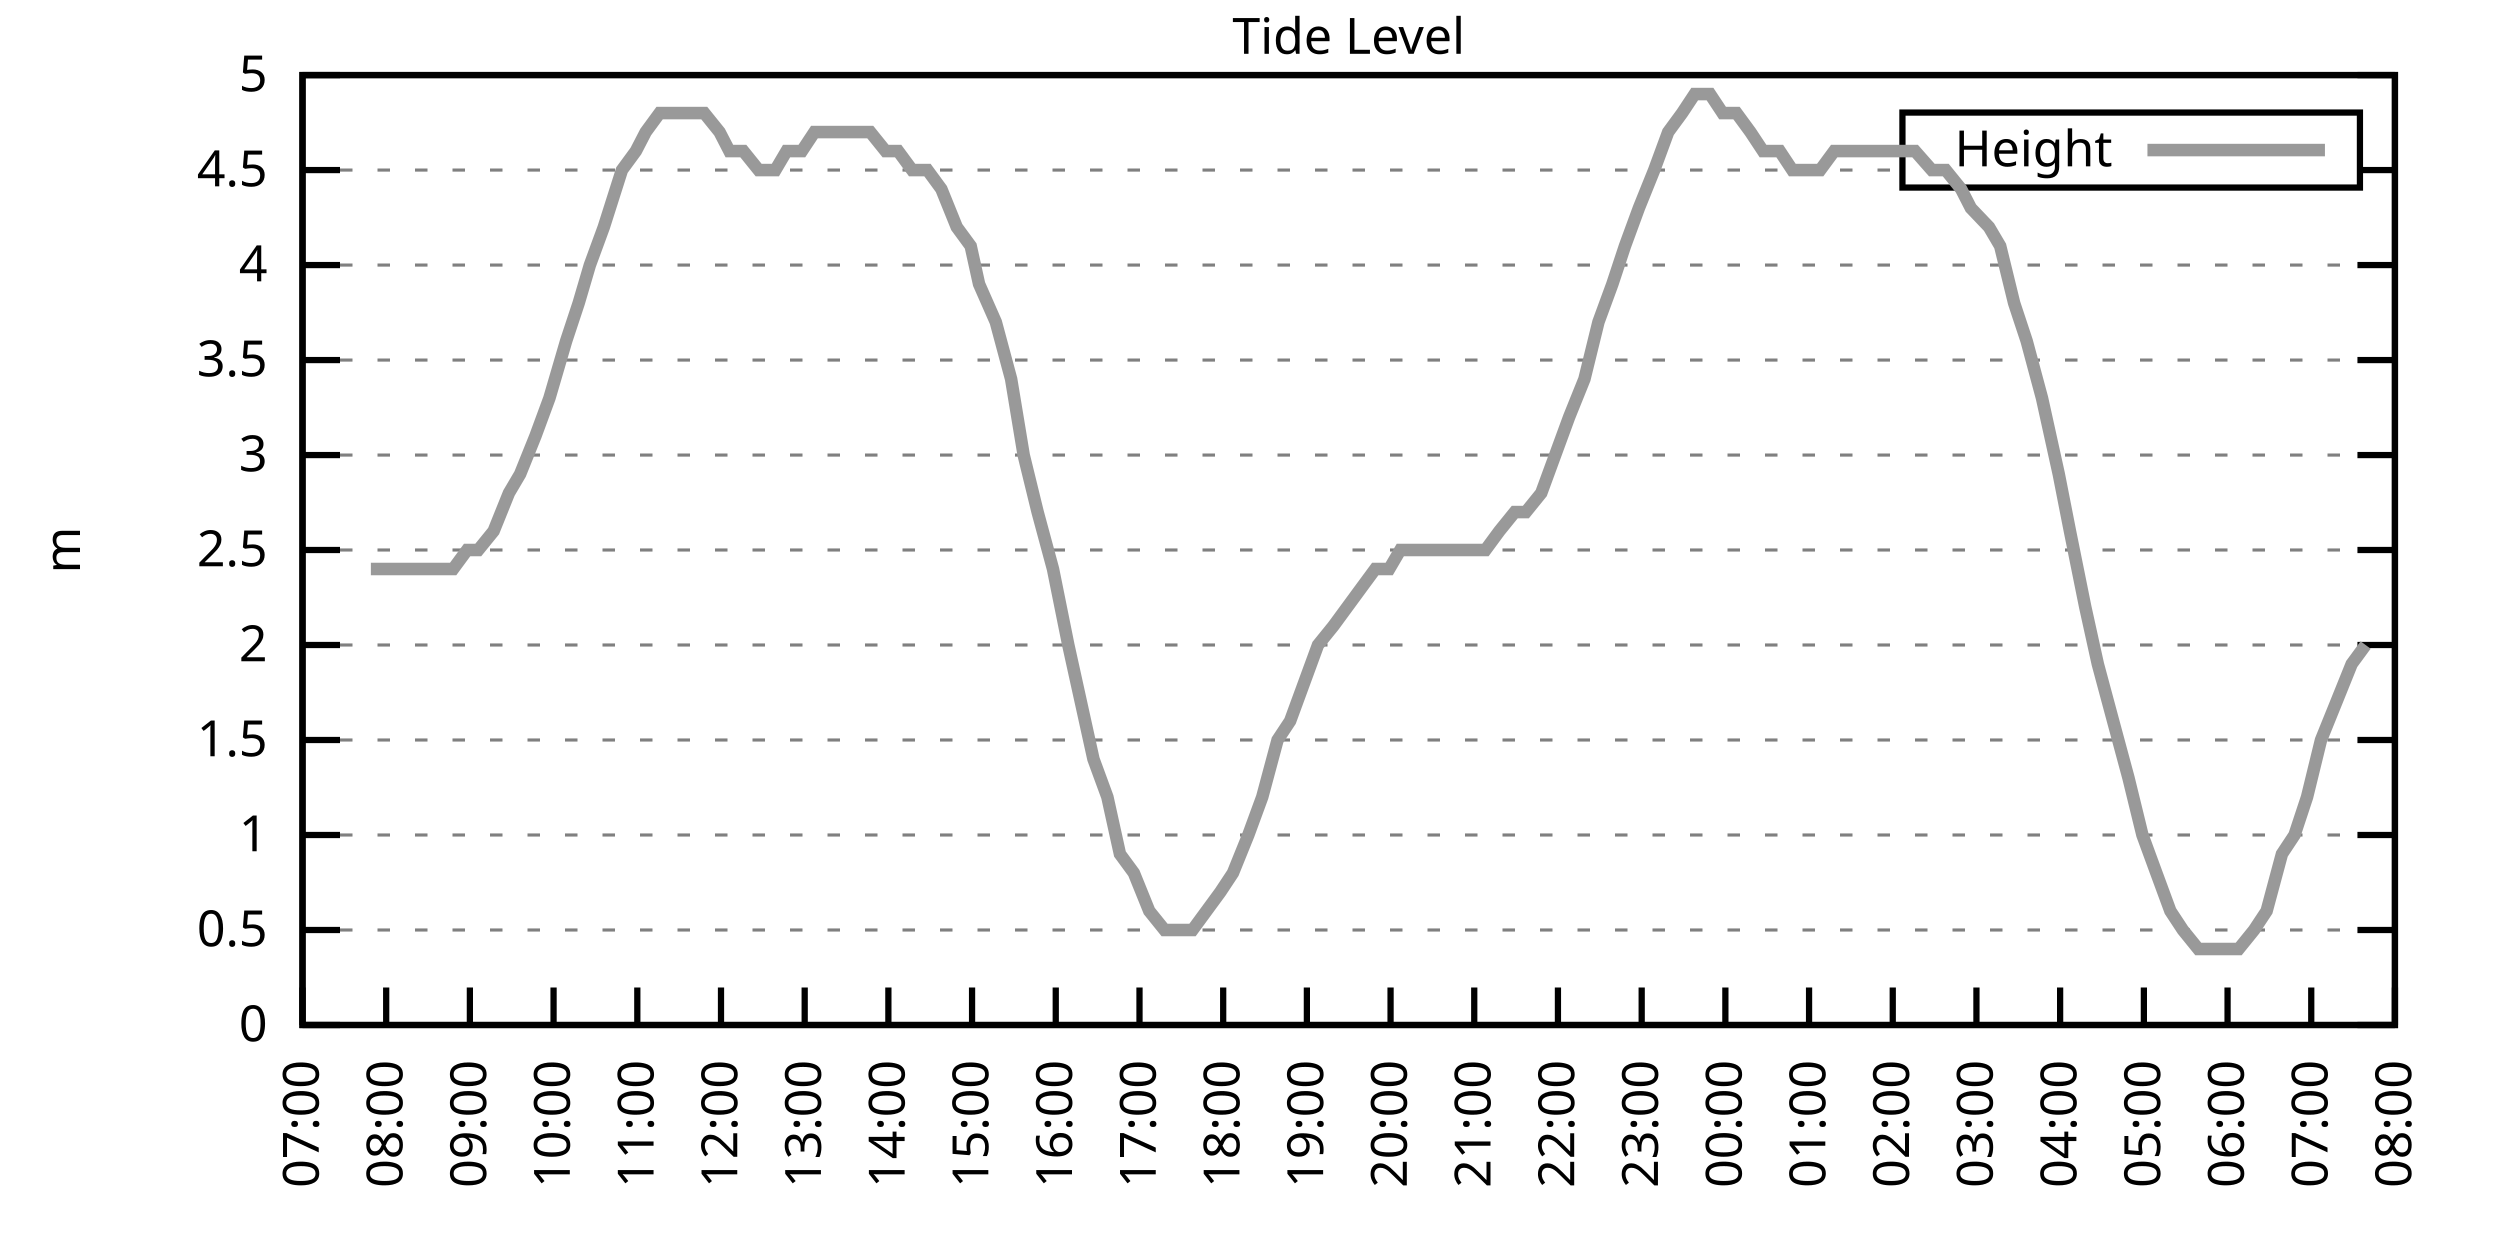
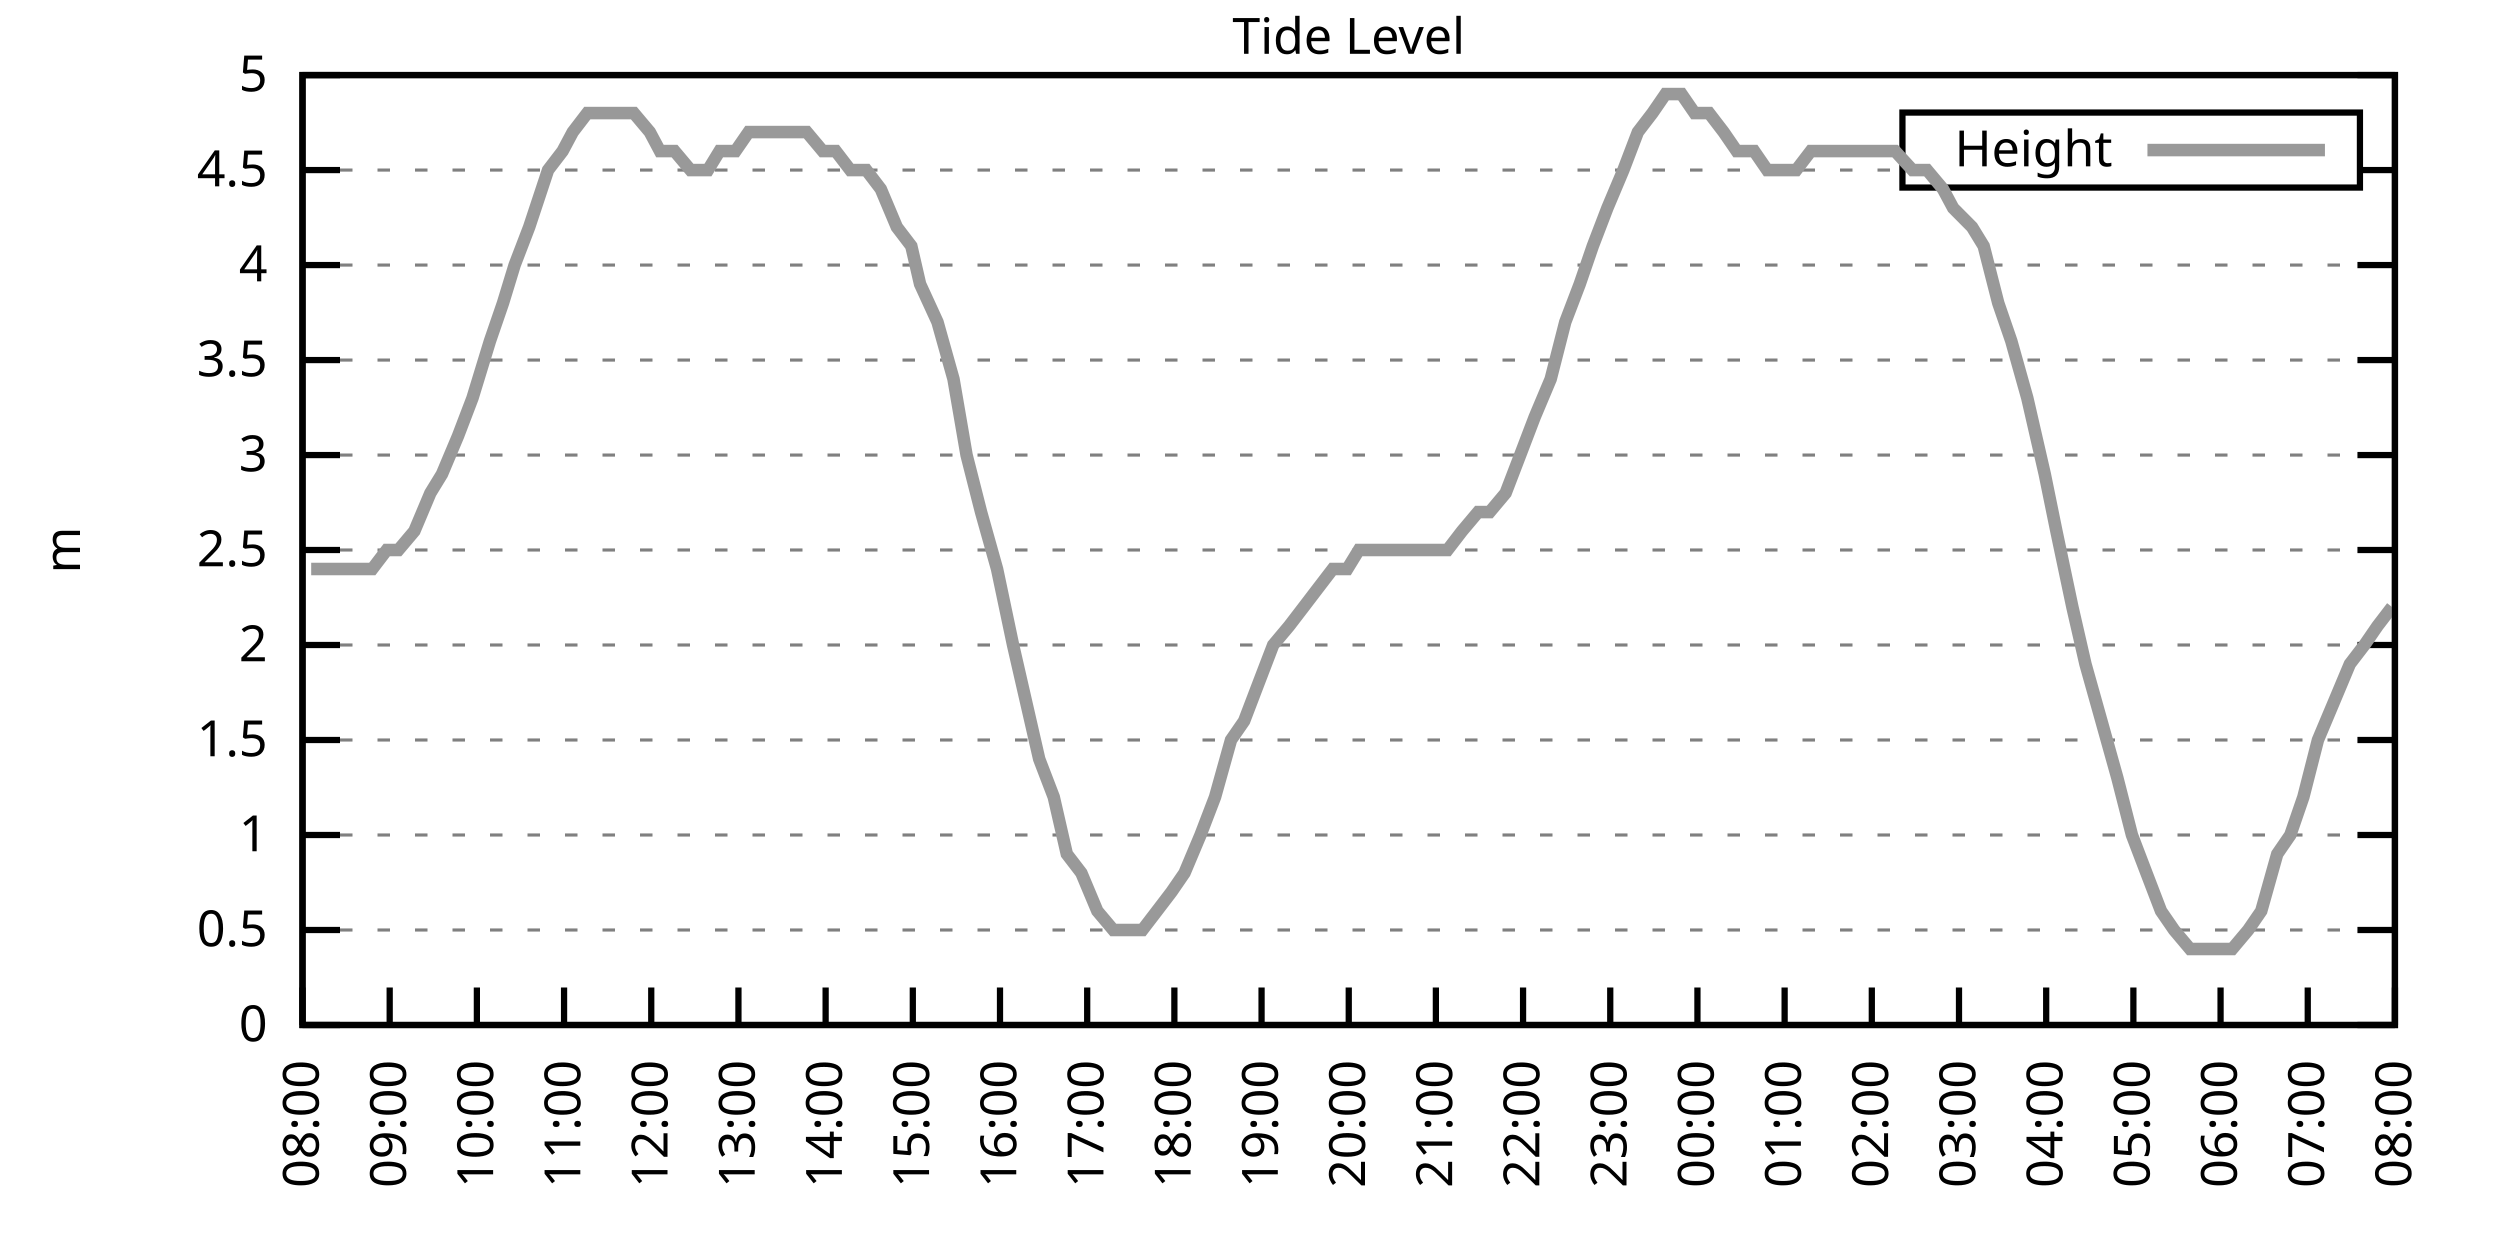
<svg xmlns="http://www.w3.org/2000/svg" xmlns:xlink="http://www.w3.org/1999/xlink" width="400" height="200" viewBox="0 0 400 200">
  <g id="gnuplot_canvas">
    <rect x="0" y="0" width="400" height="200" fill="none" />
    <defs>
      <circle id="gpDot" r="0.5" stroke-width="0.5" stroke="currentColor" />
      <path id="gpPt0" stroke-width="0.333" stroke="currentColor" d="M-1,0 h2 M0,-1 v2" />
      <path id="gpPt1" stroke-width="0.333" stroke="currentColor" d="M-1,-1 L1,1 M1,-1 L-1,1" />
      <path id="gpPt2" stroke-width="0.333" stroke="currentColor" d="M-1,0 L1,0 M0,-1 L0,1 M-1,-1 L1,1 M-1,1 L1,-1" />
      <rect id="gpPt3" stroke-width="0.333" stroke="currentColor" x="-1" y="-1" width="2" height="2" />
      <rect id="gpPt4" stroke-width="0.333" stroke="currentColor" fill="currentColor" x="-1" y="-1" width="2" height="2" />
      <circle id="gpPt5" stroke-width="0.333" stroke="currentColor" cx="0" cy="0" r="1" />
      <use xlink:href="#gpPt5" id="gpPt6" fill="currentColor" stroke="none" />
      <path id="gpPt7" stroke-width="0.333" stroke="currentColor" d="M0,-1.33 L-1.33,0.67 L1.33,0.67 z" />
      <use xlink:href="#gpPt7" id="gpPt8" fill="currentColor" stroke="none" />
      <use xlink:href="#gpPt7" id="gpPt9" stroke="currentColor" transform="rotate(180)" />
      <use xlink:href="#gpPt9" id="gpPt10" fill="currentColor" stroke="none" />
      <use xlink:href="#gpPt3" id="gpPt11" stroke="currentColor" transform="rotate(45)" />
      <use xlink:href="#gpPt11" id="gpPt12" fill="currentColor" stroke="none" />
      <path id="gpPt13" stroke-width="0.333" stroke="currentColor" d="M0,1.330 L1.265,0.411 L0.782,-1.067 L-0.782,-1.076 L-1.265,0.411 z" />
      <use xlink:href="#gpPt13" id="gpPt14" fill="currentColor" stroke="none" />
      <filter id="textbox" filterUnits="objectBoundingBox" x="0" y="0" height="1" width="1">
        <feFlood flood-color="white" flood-opacity="1" result="bgnd" />
        <feComposite in="SourceGraphic" in2="bgnd" operator="atop" />
      </filter>
      <filter id="greybox" filterUnits="objectBoundingBox" x="0" y="0" height="1" width="1">
        <feFlood flood-color="lightgrey" flood-opacity="1" result="grey" />
        <feComposite in="SourceGraphic" in2="grey" operator="atop" />
      </filter>
    </defs>
    <g fill="none" color="white" stroke="currentColor" stroke-width="1.00" stroke-linecap="butt" stroke-linejoin="miter">
</g>
    <g fill="none" color="black" stroke="currentColor" stroke-width="1.00" stroke-linecap="butt" stroke-linejoin="miter">
      <g stroke="none" shape-rendering="crispEdges">
        <polygon fill="rgb(255, 255, 255)" points="48.40,164.00 383.18,164.00 383.18,12.02 48.40,12.02 " />
      </g>
    </g>
    <g fill="none" color="black" stroke="currentColor" stroke-width="1.00" stroke-linecap="butt" stroke-linejoin="miter">
</g>
    <g fill="none" color="black" stroke="black" stroke-width="0.50" stroke-linecap="butt" stroke-linejoin="miter">
</g>
    <g fill="none" color="gray" stroke="currentColor" stroke-width="0.50" stroke-linecap="butt" stroke-linejoin="miter">
      <path stroke="gray" stroke-dasharray="2,4" class="gridline" d="M48.40,164.00 L383.19,164.00  " />
    </g>
    <g fill="none" color="gray" stroke="gray" stroke-width="1.00" stroke-linecap="butt" stroke-linejoin="miter">
</g>
    <g fill="none" color="black" stroke="currentColor" stroke-width="1.00" stroke-linecap="butt" stroke-linejoin="miter">
      <path stroke="black" d="M48.40,164.00 L54.40,164.00 M383.19,164.00 L377.19,164.00  " />
      <g transform="translate(42.80,166.60)" stroke="none" fill="black" font-family="Sans" font-size="8.00" text-anchor="end">
        <text>
          <tspan font-family="Sans"> 0</tspan>
        </text>
      </g>
    </g>
    <g fill="none" color="black" stroke="currentColor" stroke-width="1.00" stroke-linecap="butt" stroke-linejoin="miter">
</g>
    <g fill="none" color="black" stroke="black" stroke-width="0.50" stroke-linecap="butt" stroke-linejoin="miter">
</g>
    <g fill="none" color="gray" stroke="currentColor" stroke-width="0.50" stroke-linecap="butt" stroke-linejoin="miter">
      <path stroke="gray" stroke-dasharray="2,4" class="gridline" d="M48.40,148.80 L383.19,148.80  " />
    </g>
    <g fill="none" color="gray" stroke="gray" stroke-width="1.00" stroke-linecap="butt" stroke-linejoin="miter">
</g>
    <g fill="none" color="black" stroke="currentColor" stroke-width="1.00" stroke-linecap="butt" stroke-linejoin="miter">
      <path stroke="black" d="M48.40,148.80 L54.40,148.80 M383.19,148.80 L377.19,148.80  " />
      <g transform="translate(42.80,151.40)" stroke="none" fill="black" font-family="Sans" font-size="8.00" text-anchor="end">
        <text>
          <tspan font-family="Sans"> 0.5</tspan>
        </text>
      </g>
    </g>
    <g fill="none" color="black" stroke="currentColor" stroke-width="1.00" stroke-linecap="butt" stroke-linejoin="miter">
</g>
    <g fill="none" color="black" stroke="black" stroke-width="0.50" stroke-linecap="butt" stroke-linejoin="miter">
</g>
    <g fill="none" color="gray" stroke="currentColor" stroke-width="0.50" stroke-linecap="butt" stroke-linejoin="miter">
      <path stroke="gray" stroke-dasharray="2,4" class="gridline" d="M48.40,133.60 L383.19,133.60  " />
    </g>
    <g fill="none" color="gray" stroke="gray" stroke-width="1.00" stroke-linecap="butt" stroke-linejoin="miter">
</g>
    <g fill="none" color="black" stroke="currentColor" stroke-width="1.00" stroke-linecap="butt" stroke-linejoin="miter">
      <path stroke="black" d="M48.40,133.60 L54.40,133.60 M383.19,133.60 L377.19,133.60  " />
      <g transform="translate(42.80,136.20)" stroke="none" fill="black" font-family="Sans" font-size="8.00" text-anchor="end">
        <text>
          <tspan font-family="Sans"> 1</tspan>
        </text>
      </g>
    </g>
    <g fill="none" color="black" stroke="currentColor" stroke-width="1.00" stroke-linecap="butt" stroke-linejoin="miter">
</g>
    <g fill="none" color="black" stroke="black" stroke-width="0.50" stroke-linecap="butt" stroke-linejoin="miter">
</g>
    <g fill="none" color="gray" stroke="currentColor" stroke-width="0.50" stroke-linecap="butt" stroke-linejoin="miter">
      <path stroke="gray" stroke-dasharray="2,4" class="gridline" d="M48.40,118.40 L383.19,118.40  " />
    </g>
    <g fill="none" color="gray" stroke="gray" stroke-width="1.00" stroke-linecap="butt" stroke-linejoin="miter">
</g>
    <g fill="none" color="black" stroke="currentColor" stroke-width="1.00" stroke-linecap="butt" stroke-linejoin="miter">
      <path stroke="black" d="M48.40,118.40 L54.40,118.40 M383.19,118.40 L377.19,118.40  " />
      <g transform="translate(42.80,121.00)" stroke="none" fill="black" font-family="Sans" font-size="8.00" text-anchor="end">
        <text>
          <tspan font-family="Sans"> 1.5</tspan>
        </text>
      </g>
    </g>
    <g fill="none" color="black" stroke="currentColor" stroke-width="1.00" stroke-linecap="butt" stroke-linejoin="miter">
</g>
    <g fill="none" color="black" stroke="black" stroke-width="0.50" stroke-linecap="butt" stroke-linejoin="miter">
</g>
    <g fill="none" color="gray" stroke="currentColor" stroke-width="0.50" stroke-linecap="butt" stroke-linejoin="miter">
      <path stroke="gray" stroke-dasharray="2,4" class="gridline" d="M48.40,103.20 L383.19,103.20  " />
    </g>
    <g fill="none" color="gray" stroke="gray" stroke-width="1.00" stroke-linecap="butt" stroke-linejoin="miter">
</g>
    <g fill="none" color="black" stroke="currentColor" stroke-width="1.00" stroke-linecap="butt" stroke-linejoin="miter">
      <path stroke="black" d="M48.40,103.20 L54.40,103.20 M383.19,103.20 L377.19,103.20  " />
      <g transform="translate(42.80,105.80)" stroke="none" fill="black" font-family="Sans" font-size="8.00" text-anchor="end">
        <text>
          <tspan font-family="Sans"> 2</tspan>
        </text>
      </g>
    </g>
    <g fill="none" color="black" stroke="currentColor" stroke-width="1.00" stroke-linecap="butt" stroke-linejoin="miter">
</g>
    <g fill="none" color="black" stroke="black" stroke-width="0.50" stroke-linecap="butt" stroke-linejoin="miter">
</g>
    <g fill="none" color="gray" stroke="currentColor" stroke-width="0.50" stroke-linecap="butt" stroke-linejoin="miter">
      <path stroke="gray" stroke-dasharray="2,4" class="gridline" d="M48.40,88.00 L383.19,88.00  " />
    </g>
    <g fill="none" color="gray" stroke="gray" stroke-width="1.00" stroke-linecap="butt" stroke-linejoin="miter">
</g>
    <g fill="none" color="black" stroke="currentColor" stroke-width="1.00" stroke-linecap="butt" stroke-linejoin="miter">
      <path stroke="black" d="M48.40,88.00 L54.40,88.00 M383.19,88.00 L377.19,88.00  " />
      <g transform="translate(42.80,90.60)" stroke="none" fill="black" font-family="Sans" font-size="8.00" text-anchor="end">
        <text>
          <tspan font-family="Sans"> 2.5</tspan>
        </text>
      </g>
    </g>
    <g fill="none" color="black" stroke="currentColor" stroke-width="1.00" stroke-linecap="butt" stroke-linejoin="miter">
</g>
    <g fill="none" color="black" stroke="black" stroke-width="0.50" stroke-linecap="butt" stroke-linejoin="miter">
</g>
    <g fill="none" color="gray" stroke="currentColor" stroke-width="0.50" stroke-linecap="butt" stroke-linejoin="miter">
      <path stroke="gray" stroke-dasharray="2,4" class="gridline" d="M48.40,72.81 L383.19,72.81  " />
    </g>
    <g fill="none" color="gray" stroke="gray" stroke-width="1.00" stroke-linecap="butt" stroke-linejoin="miter">
</g>
    <g fill="none" color="black" stroke="currentColor" stroke-width="1.00" stroke-linecap="butt" stroke-linejoin="miter">
      <path stroke="black" d="M48.40,72.81 L54.40,72.81 M383.19,72.81 L377.19,72.81  " />
      <g transform="translate(42.80,75.41)" stroke="none" fill="black" font-family="Sans" font-size="8.00" text-anchor="end">
        <text>
          <tspan font-family="Sans"> 3</tspan>
        </text>
      </g>
    </g>
    <g fill="none" color="black" stroke="currentColor" stroke-width="1.00" stroke-linecap="butt" stroke-linejoin="miter">
</g>
    <g fill="none" color="black" stroke="black" stroke-width="0.50" stroke-linecap="butt" stroke-linejoin="miter">
</g>
    <g fill="none" color="gray" stroke="currentColor" stroke-width="0.50" stroke-linecap="butt" stroke-linejoin="miter">
      <path stroke="gray" stroke-dasharray="2,4" class="gridline" d="M48.40,57.61 L383.19,57.61  " />
    </g>
    <g fill="none" color="gray" stroke="gray" stroke-width="1.00" stroke-linecap="butt" stroke-linejoin="miter">
</g>
    <g fill="none" color="black" stroke="currentColor" stroke-width="1.00" stroke-linecap="butt" stroke-linejoin="miter">
      <path stroke="black" d="M48.40,57.61 L54.40,57.61 M383.19,57.61 L377.19,57.61  " />
      <g transform="translate(42.80,60.21)" stroke="none" fill="black" font-family="Sans" font-size="8.00" text-anchor="end">
        <text>
          <tspan font-family="Sans"> 3.5</tspan>
        </text>
      </g>
    </g>
    <g fill="none" color="black" stroke="currentColor" stroke-width="1.00" stroke-linecap="butt" stroke-linejoin="miter">
</g>
    <g fill="none" color="black" stroke="black" stroke-width="0.50" stroke-linecap="butt" stroke-linejoin="miter">
</g>
    <g fill="none" color="gray" stroke="currentColor" stroke-width="0.50" stroke-linecap="butt" stroke-linejoin="miter">
      <path stroke="gray" stroke-dasharray="2,4" class="gridline" d="M48.40,42.41 L383.19,42.41  " />
    </g>
    <g fill="none" color="gray" stroke="gray" stroke-width="1.00" stroke-linecap="butt" stroke-linejoin="miter">
</g>
    <g fill="none" color="black" stroke="currentColor" stroke-width="1.00" stroke-linecap="butt" stroke-linejoin="miter">
      <path stroke="black" d="M48.40,42.41 L54.40,42.41 M383.19,42.41 L377.19,42.41  " />
      <g transform="translate(42.80,45.01)" stroke="none" fill="black" font-family="Sans" font-size="8.00" text-anchor="end">
        <text>
          <tspan font-family="Sans"> 4</tspan>
        </text>
      </g>
    </g>
    <g fill="none" color="black" stroke="currentColor" stroke-width="1.00" stroke-linecap="butt" stroke-linejoin="miter">
</g>
    <g fill="none" color="black" stroke="black" stroke-width="0.50" stroke-linecap="butt" stroke-linejoin="miter">
</g>
    <g fill="none" color="gray" stroke="currentColor" stroke-width="0.50" stroke-linecap="butt" stroke-linejoin="miter">
      <path stroke="gray" stroke-dasharray="2,4" class="gridline" d="M48.40,27.21 L304.39,27.21 M377.59,27.21 L383.19,27.21  " />
    </g>
    <g fill="none" color="gray" stroke="gray" stroke-width="1.00" stroke-linecap="butt" stroke-linejoin="miter">
</g>
    <g fill="none" color="black" stroke="currentColor" stroke-width="1.00" stroke-linecap="butt" stroke-linejoin="miter">
      <path stroke="black" d="M48.40,27.21 L54.40,27.21 M383.19,27.21 L377.19,27.21  " />
      <g transform="translate(42.80,29.81)" stroke="none" fill="black" font-family="Sans" font-size="8.00" text-anchor="end">
        <text>
          <tspan font-family="Sans"> 4.5</tspan>
        </text>
      </g>
    </g>
    <g fill="none" color="black" stroke="currentColor" stroke-width="1.00" stroke-linecap="butt" stroke-linejoin="miter">
</g>
    <g fill="none" color="black" stroke="black" stroke-width="0.50" stroke-linecap="butt" stroke-linejoin="miter">
</g>
    <g fill="none" color="gray" stroke="currentColor" stroke-width="0.50" stroke-linecap="butt" stroke-linejoin="miter">
      <path stroke="gray" stroke-dasharray="2,4" class="gridline" d="M48.40,12.01 L383.19,12.01  " />
    </g>
    <g fill="none" color="gray" stroke="gray" stroke-width="1.00" stroke-linecap="butt" stroke-linejoin="miter">
</g>
    <g fill="none" color="black" stroke="currentColor" stroke-width="1.00" stroke-linecap="butt" stroke-linejoin="miter">
      <path stroke="black" d="M48.40,12.01 L54.40,12.01 M383.19,12.01 L377.19,12.01  " />
      <g transform="translate(42.80,14.61)" stroke="none" fill="black" font-family="Sans" font-size="8.00" text-anchor="end">
        <text>
          <tspan font-family="Sans"> 5</tspan>
        </text>
      </g>
    </g>
    <g fill="none" color="black" stroke="currentColor" stroke-width="1.00" stroke-linecap="butt" stroke-linejoin="miter">
      <path stroke="black" d="M48.40,164.00 L48.40,158.00  " />
      <g transform="translate(51.00,169.60) rotate(270.00)" stroke="none" fill="black" font-family="Sans" font-size="8.00" text-anchor="end">
        <text>
-           <tspan font-family="Sans">07:00</tspan>
-         </text>
-       </g>
-     </g>
-     <g fill="none" color="black" stroke="currentColor" stroke-width="1.00" stroke-linecap="butt" stroke-linejoin="miter">
-       <path stroke="black" d="M61.79,164.00 L61.79,158.00  " />
-       <g transform="translate(64.39,169.60) rotate(270.00)" stroke="none" fill="black" font-family="Sans" font-size="8.00" text-anchor="end">
-         <text>
          <tspan font-family="Sans">08:00</tspan>
        </text>
      </g>
    </g>
    <g fill="none" color="black" stroke="currentColor" stroke-width="1.00" stroke-linecap="butt" stroke-linejoin="miter">
-       <path stroke="black" d="M75.18,164.00 L75.18,158.00  " />
-       <g transform="translate(77.78,169.60) rotate(270.00)" stroke="none" fill="black" font-family="Sans" font-size="8.00" text-anchor="end">
+       <path stroke="black" d="M62.35,164.00 L62.35,158.00  " />
+       <g transform="translate(64.95,169.60) rotate(270.00)" stroke="none" fill="black" font-family="Sans" font-size="8.00" text-anchor="end">
        <text>
          <tspan font-family="Sans">09:00</tspan>
        </text>
      </g>
    </g>
    <g fill="none" color="black" stroke="currentColor" stroke-width="1.00" stroke-linecap="butt" stroke-linejoin="miter">
-       <path stroke="black" d="M88.57,164.00 L88.57,158.00  " />
-       <g transform="translate(91.17,169.60) rotate(270.00)" stroke="none" fill="black" font-family="Sans" font-size="8.00" text-anchor="end">
+       <path stroke="black" d="M76.30,164.00 L76.30,158.00  " />
+       <g transform="translate(78.90,169.60) rotate(270.00)" stroke="none" fill="black" font-family="Sans" font-size="8.00" text-anchor="end">
        <text>
          <tspan font-family="Sans">10:00</tspan>
        </text>
      </g>
    </g>
    <g fill="none" color="black" stroke="currentColor" stroke-width="1.00" stroke-linecap="butt" stroke-linejoin="miter">
-       <path stroke="black" d="M101.97,164.00 L101.97,158.00  " />
-       <g transform="translate(104.57,169.60) rotate(270.00)" stroke="none" fill="black" font-family="Sans" font-size="8.00" text-anchor="end">
+       <path stroke="black" d="M90.25,164.00 L90.25,158.00  " />
+       <g transform="translate(92.85,169.60) rotate(270.00)" stroke="none" fill="black" font-family="Sans" font-size="8.00" text-anchor="end">
        <text>
          <tspan font-family="Sans">11:00</tspan>
        </text>
      </g>
    </g>
    <g fill="none" color="black" stroke="currentColor" stroke-width="1.00" stroke-linecap="butt" stroke-linejoin="miter">
-       <path stroke="black" d="M115.36,164.00 L115.36,158.00  " />
-       <g transform="translate(117.96,169.60) rotate(270.00)" stroke="none" fill="black" font-family="Sans" font-size="8.00" text-anchor="end">
+       <path stroke="black" d="M104.20,164.00 L104.20,158.00  " />
+       <g transform="translate(106.80,169.60) rotate(270.00)" stroke="none" fill="black" font-family="Sans" font-size="8.00" text-anchor="end">
        <text>
          <tspan font-family="Sans">12:00</tspan>
        </text>
      </g>
    </g>
    <g fill="none" color="black" stroke="currentColor" stroke-width="1.00" stroke-linecap="butt" stroke-linejoin="miter">
-       <path stroke="black" d="M128.75,164.00 L128.75,158.00  " />
-       <g transform="translate(131.35,169.60) rotate(270.00)" stroke="none" fill="black" font-family="Sans" font-size="8.00" text-anchor="end">
+       <path stroke="black" d="M118.15,164.00 L118.15,158.00  " />
+       <g transform="translate(120.75,169.60) rotate(270.00)" stroke="none" fill="black" font-family="Sans" font-size="8.00" text-anchor="end">
        <text>
          <tspan font-family="Sans">13:00</tspan>
        </text>
      </g>
    </g>
    <g fill="none" color="black" stroke="currentColor" stroke-width="1.00" stroke-linecap="butt" stroke-linejoin="miter">
-       <path stroke="black" d="M142.14,164.00 L142.14,158.00  " />
-       <g transform="translate(144.74,169.60) rotate(270.00)" stroke="none" fill="black" font-family="Sans" font-size="8.00" text-anchor="end">
+       <path stroke="black" d="M132.10,164.00 L132.10,158.00  " />
+       <g transform="translate(134.70,169.60) rotate(270.00)" stroke="none" fill="black" font-family="Sans" font-size="8.00" text-anchor="end">
        <text>
          <tspan font-family="Sans">14:00</tspan>
        </text>
      </g>
    </g>
    <g fill="none" color="black" stroke="currentColor" stroke-width="1.00" stroke-linecap="butt" stroke-linejoin="miter">
-       <path stroke="black" d="M155.53,164.00 L155.53,158.00  " />
-       <g transform="translate(158.13,169.60) rotate(270.00)" stroke="none" fill="black" font-family="Sans" font-size="8.00" text-anchor="end">
+       <path stroke="black" d="M146.05,164.00 L146.05,158.00  " />
+       <g transform="translate(148.65,169.60) rotate(270.00)" stroke="none" fill="black" font-family="Sans" font-size="8.00" text-anchor="end">
        <text>
          <tspan font-family="Sans">15:00</tspan>
        </text>
      </g>
    </g>
    <g fill="none" color="black" stroke="currentColor" stroke-width="1.00" stroke-linecap="butt" stroke-linejoin="miter">
-       <path stroke="black" d="M168.92,164.00 L168.92,158.00  " />
-       <g transform="translate(171.52,169.60) rotate(270.00)" stroke="none" fill="black" font-family="Sans" font-size="8.00" text-anchor="end">
+       <path stroke="black" d="M160.00,164.00 L160.00,158.00  " />
+       <g transform="translate(162.60,169.60) rotate(270.00)" stroke="none" fill="black" font-family="Sans" font-size="8.00" text-anchor="end">
        <text>
          <tspan font-family="Sans">16:00</tspan>
        </text>
      </g>
    </g>
    <g fill="none" color="black" stroke="currentColor" stroke-width="1.00" stroke-linecap="butt" stroke-linejoin="miter">
-       <path stroke="black" d="M182.32,164.00 L182.32,158.00  " />
-       <g transform="translate(184.92,169.60) rotate(270.00)" stroke="none" fill="black" font-family="Sans" font-size="8.00" text-anchor="end">
+       <path stroke="black" d="M173.95,164.00 L173.95,158.00  " />
+       <g transform="translate(176.55,169.60) rotate(270.00)" stroke="none" fill="black" font-family="Sans" font-size="8.00" text-anchor="end">
        <text>
          <tspan font-family="Sans">17:00</tspan>
        </text>
      </g>
    </g>
    <g fill="none" color="black" stroke="currentColor" stroke-width="1.00" stroke-linecap="butt" stroke-linejoin="miter">
-       <path stroke="black" d="M195.71,164.00 L195.71,158.00  " />
-       <g transform="translate(198.31,169.60) rotate(270.00)" stroke="none" fill="black" font-family="Sans" font-size="8.00" text-anchor="end">
+       <path stroke="black" d="M187.90,164.00 L187.90,158.00  " />
+       <g transform="translate(190.50,169.60) rotate(270.00)" stroke="none" fill="black" font-family="Sans" font-size="8.00" text-anchor="end">
        <text>
          <tspan font-family="Sans">18:00</tspan>
        </text>
      </g>
    </g>
    <g fill="none" color="black" stroke="currentColor" stroke-width="1.00" stroke-linecap="butt" stroke-linejoin="miter">
-       <path stroke="black" d="M209.10,164.00 L209.10,158.00  " />
-       <g transform="translate(211.70,169.60) rotate(270.00)" stroke="none" fill="black" font-family="Sans" font-size="8.00" text-anchor="end">
+       <path stroke="black" d="M201.85,164.00 L201.85,158.00  " />
+       <g transform="translate(204.45,169.60) rotate(270.00)" stroke="none" fill="black" font-family="Sans" font-size="8.00" text-anchor="end">
        <text>
          <tspan font-family="Sans">19:00</tspan>
        </text>
      </g>
    </g>
    <g fill="none" color="black" stroke="currentColor" stroke-width="1.00" stroke-linecap="butt" stroke-linejoin="miter">
-       <path stroke="black" d="M222.49,164.00 L222.49,158.00  " />
-       <g transform="translate(225.09,169.60) rotate(270.00)" stroke="none" fill="black" font-family="Sans" font-size="8.00" text-anchor="end">
+       <path stroke="black" d="M215.80,164.00 L215.80,158.00  " />
+       <g transform="translate(218.40,169.60) rotate(270.00)" stroke="none" fill="black" font-family="Sans" font-size="8.00" text-anchor="end">
        <text>
          <tspan font-family="Sans">20:00</tspan>
        </text>
      </g>
    </g>
    <g fill="none" color="black" stroke="currentColor" stroke-width="1.00" stroke-linecap="butt" stroke-linejoin="miter">
-       <path stroke="black" d="M235.88,164.00 L235.88,158.00  " />
-       <g transform="translate(238.48,169.60) rotate(270.00)" stroke="none" fill="black" font-family="Sans" font-size="8.00" text-anchor="end">
+       <path stroke="black" d="M229.74,164.00 L229.74,158.00  " />
+       <g transform="translate(232.34,169.60) rotate(270.00)" stroke="none" fill="black" font-family="Sans" font-size="8.00" text-anchor="end">
        <text>
          <tspan font-family="Sans">21:00</tspan>
        </text>
      </g>
    </g>
    <g fill="none" color="black" stroke="currentColor" stroke-width="1.00" stroke-linecap="butt" stroke-linejoin="miter">
-       <path stroke="black" d="M249.27,164.00 L249.27,158.00  " />
-       <g transform="translate(251.87,169.60) rotate(270.00)" stroke="none" fill="black" font-family="Sans" font-size="8.00" text-anchor="end">
+       <path stroke="black" d="M243.69,164.00 L243.69,158.00  " />
+       <g transform="translate(246.29,169.60) rotate(270.00)" stroke="none" fill="black" font-family="Sans" font-size="8.00" text-anchor="end">
        <text>
          <tspan font-family="Sans">22:00</tspan>
        </text>
      </g>
    </g>
    <g fill="none" color="black" stroke="currentColor" stroke-width="1.00" stroke-linecap="butt" stroke-linejoin="miter">
-       <path stroke="black" d="M262.67,164.00 L262.67,158.00  " />
-       <g transform="translate(265.27,169.60) rotate(270.00)" stroke="none" fill="black" font-family="Sans" font-size="8.00" text-anchor="end">
+       <path stroke="black" d="M257.64,164.00 L257.64,158.00  " />
+       <g transform="translate(260.24,169.60) rotate(270.00)" stroke="none" fill="black" font-family="Sans" font-size="8.00" text-anchor="end">
        <text>
          <tspan font-family="Sans">23:00</tspan>
        </text>
      </g>
    </g>
    <g fill="none" color="black" stroke="currentColor" stroke-width="1.00" stroke-linecap="butt" stroke-linejoin="miter">
-       <path stroke="black" d="M276.06,164.00 L276.06,158.00  " />
-       <g transform="translate(278.66,169.60) rotate(270.00)" stroke="none" fill="black" font-family="Sans" font-size="8.00" text-anchor="end">
+       <path stroke="black" d="M271.59,164.00 L271.59,158.00  " />
+       <g transform="translate(274.19,169.60) rotate(270.00)" stroke="none" fill="black" font-family="Sans" font-size="8.00" text-anchor="end">
        <text>
          <tspan font-family="Sans">00:00</tspan>
        </text>
      </g>
    </g>
    <g fill="none" color="black" stroke="currentColor" stroke-width="1.00" stroke-linecap="butt" stroke-linejoin="miter">
-       <path stroke="black" d="M289.45,164.00 L289.45,158.00  " />
-       <g transform="translate(292.05,169.60) rotate(270.00)" stroke="none" fill="black" font-family="Sans" font-size="8.00" text-anchor="end">
+       <path stroke="black" d="M285.54,164.00 L285.54,158.00  " />
+       <g transform="translate(288.14,169.60) rotate(270.00)" stroke="none" fill="black" font-family="Sans" font-size="8.00" text-anchor="end">
        <text>
          <tspan font-family="Sans">01:00</tspan>
        </text>
      </g>
    </g>
    <g fill="none" color="black" stroke="currentColor" stroke-width="1.00" stroke-linecap="butt" stroke-linejoin="miter">
-       <path stroke="black" d="M302.84,164.00 L302.84,158.00  " />
-       <g transform="translate(305.44,169.60) rotate(270.00)" stroke="none" fill="black" font-family="Sans" font-size="8.00" text-anchor="end">
+       <path stroke="black" d="M299.49,164.00 L299.49,158.00  " />
+       <g transform="translate(302.09,169.60) rotate(270.00)" stroke="none" fill="black" font-family="Sans" font-size="8.00" text-anchor="end">
        <text>
          <tspan font-family="Sans">02:00</tspan>
        </text>
      </g>
    </g>
    <g fill="none" color="black" stroke="currentColor" stroke-width="1.00" stroke-linecap="butt" stroke-linejoin="miter">
-       <path stroke="black" d="M316.23,164.00 L316.23,158.00  " />
-       <g transform="translate(318.83,169.60) rotate(270.00)" stroke="none" fill="black" font-family="Sans" font-size="8.00" text-anchor="end">
+       <path stroke="black" d="M313.44,164.00 L313.44,158.00  " />
+       <g transform="translate(316.04,169.60) rotate(270.00)" stroke="none" fill="black" font-family="Sans" font-size="8.00" text-anchor="end">
        <text>
          <tspan font-family="Sans">03:00</tspan>
        </text>
      </g>
    </g>
    <g fill="none" color="black" stroke="currentColor" stroke-width="1.00" stroke-linecap="butt" stroke-linejoin="miter">
-       <path stroke="black" d="M329.62,164.00 L329.62,158.00  " />
-       <g transform="translate(332.22,169.60) rotate(270.00)" stroke="none" fill="black" font-family="Sans" font-size="8.00" text-anchor="end">
+       <path stroke="black" d="M327.39,164.00 L327.39,158.00  " />
+       <g transform="translate(329.99,169.60) rotate(270.00)" stroke="none" fill="black" font-family="Sans" font-size="8.00" text-anchor="end">
        <text>
          <tspan font-family="Sans">04:00</tspan>
        </text>
      </g>
    </g>
    <g fill="none" color="black" stroke="currentColor" stroke-width="1.00" stroke-linecap="butt" stroke-linejoin="miter">
-       <path stroke="black" d="M343.02,164.00 L343.02,158.00  " />
-       <g transform="translate(345.62,169.60) rotate(270.00)" stroke="none" fill="black" font-family="Sans" font-size="8.00" text-anchor="end">
+       <path stroke="black" d="M341.34,164.00 L341.34,158.00  " />
+       <g transform="translate(343.94,169.60) rotate(270.00)" stroke="none" fill="black" font-family="Sans" font-size="8.00" text-anchor="end">
        <text>
          <tspan font-family="Sans">05:00</tspan>
        </text>
      </g>
    </g>
    <g fill="none" color="black" stroke="currentColor" stroke-width="1.00" stroke-linecap="butt" stroke-linejoin="miter">
-       <path stroke="black" d="M356.41,164.00 L356.41,158.00  " />
-       <g transform="translate(359.01,169.60) rotate(270.00)" stroke="none" fill="black" font-family="Sans" font-size="8.00" text-anchor="end">
+       <path stroke="black" d="M355.29,164.00 L355.29,158.00  " />
+       <g transform="translate(357.89,169.60) rotate(270.00)" stroke="none" fill="black" font-family="Sans" font-size="8.00" text-anchor="end">
        <text>
          <tspan font-family="Sans">06:00</tspan>
        </text>
      </g>
    </g>
    <g fill="none" color="black" stroke="currentColor" stroke-width="1.00" stroke-linecap="butt" stroke-linejoin="miter">
-       <path stroke="black" d="M369.80,164.00 L369.80,158.00  " />
-       <g transform="translate(372.40,169.60) rotate(270.00)" stroke="none" fill="black" font-family="Sans" font-size="8.00" text-anchor="end">
+       <path stroke="black" d="M369.24,164.00 L369.24,158.00  " />
+       <g transform="translate(371.84,169.60) rotate(270.00)" stroke="none" fill="black" font-family="Sans" font-size="8.00" text-anchor="end">
        <text>
          <tspan font-family="Sans">07:00</tspan>
        </text>
      </g>
    </g>
    <g fill="none" color="black" stroke="currentColor" stroke-width="1.00" stroke-linecap="butt" stroke-linejoin="miter">
      <path stroke="black" d="M383.19,164.00 L383.19,158.00  " />
      <g transform="translate(385.79,169.60) rotate(270.00)" stroke="none" fill="black" font-family="Sans" font-size="8.00" text-anchor="end">
        <text>
          <tspan font-family="Sans">08:00</tspan>
        </text>
      </g>
    </g>
    <g fill="none" color="black" stroke="currentColor" stroke-width="1.00" stroke-linecap="butt" stroke-linejoin="miter">
</g>
    <g fill="none" color="black" stroke="currentColor" stroke-width="1.00" stroke-linecap="butt" stroke-linejoin="miter">
      <path stroke="black" d="M48.40,12.01 L48.40,164.00 L383.19,164.00 L383.19,12.01 L48.40,12.01 Z  " />
    </g>
    <g fill="none" color="black" stroke="currentColor" stroke-width="1.00" stroke-linecap="butt" stroke-linejoin="miter">
</g>
    <g fill="none" color="black" stroke="currentColor" stroke-width="1.00" stroke-linecap="butt" stroke-linejoin="miter">
      <path stroke="black" d="M304.39,30.01 L304.39,18.01 L377.59,18.01 L377.59,30.01 L304.39,30.01 Z  " />
    </g>
    <g id="Tide_level_plot_1">
      <g fill="none" color="white" stroke="black" stroke-width="2.00" stroke-linecap="butt" stroke-linejoin="miter">
</g>
      <g fill="none" color="black" stroke="currentColor" stroke-width="2.00" stroke-linecap="butt" stroke-linejoin="miter">
        <g transform="translate(337.99,26.61)" stroke="none" fill="black" font-family="Sans" font-size="8.00" text-anchor="end">
          <text>
            <tspan font-family="Sans">Height</tspan>
          </text>
        </g>
      </g>
      <g fill="none" color="black" stroke="currentColor" stroke-width="2.00" stroke-linecap="butt" stroke-linejoin="miter">
-         <path stroke="rgb(153, 153, 153)" d="M343.59,24.01 L371.99,24.01 M59.34,91.04 L61.57,91.04 L63.13,91.04 L65.81,91.04 L68.04,91.04 L70.27,91.04   L72.50,91.04 L74.74,88.00 L76.52,88.00 L78.98,84.97 L81.43,78.89 L83.22,75.85 L85.67,69.77 L87.91,63.69   L90.58,54.57 L92.59,48.49 L94.38,42.41 L96.61,36.33 L99.51,27.21 L101.74,24.17 L103.31,21.13 L105.54,18.09   L107.77,18.09 L110.22,18.09 L112.68,18.09 L115.13,21.13 L116.70,24.17 L118.93,24.17 L121.38,27.21 L124.06,27.21   L125.85,24.17 L128.30,24.17 L130.31,21.13 L132.99,21.13 L134.78,21.13 L137.23,21.13 L139.24,21.13 L141.69,24.17   L143.70,24.17 L145.94,27.21 L148.39,27.21 L150.62,30.25 L153.08,36.33 L155.31,39.37 L156.65,45.45 L159.33,51.53   L161.78,60.65 L163.79,72.81 L166.02,81.93 L168.48,91.04 L170.93,103.20 L172.94,112.32 L174.95,121.44 L177.18,127.52   L179.19,136.64 L181.42,139.68 L183.88,145.76 L186.33,148.80 L188.79,148.80 L190.80,148.80 L193.03,145.76 L195.26,142.72   L197.27,139.68 L199.73,133.60 L201.96,127.52 L204.41,118.40 L206.42,115.36 L208.65,109.28 L210.88,103.20 L213.34,100.16   L215.57,97.12 L217.80,94.08 L220.04,91.04 L222.27,91.04 L224.05,88.00 L226.51,88.00 L228.96,88.00 L231.20,88.00   L232.76,88.00 L234.99,88.00 L237.67,88.00 L239.90,84.97 L242.36,81.93 L244.14,81.93 L246.60,78.89 L248.83,72.81   L251.06,66.73 L253.51,60.65 L255.75,51.53 L257.98,45.45 L259.99,39.37 L262.22,33.29 L264.67,27.21 L266.91,21.13   L269.14,18.09 L271.15,15.05 L273.60,15.05 L275.61,18.09 L277.84,18.09 L280.07,21.13 L282.08,24.17 L284.76,24.17   L286.77,27.21 L288.56,27.21 L291.23,27.21 L293.47,24.17 L295.25,24.17 L297.71,24.17 L300.16,24.17 L302.17,24.17   L304.40,24.17 L306.41,24.17 L309.09,27.21 L311.32,27.21 L313.78,30.25 L315.34,33.29 L318.24,36.33 L320.03,39.37   L322.26,48.49 L324.27,54.57 L326.72,63.69 L329.40,75.85 L331.19,84.97 L333.64,97.12 L335.65,106.24 L338.10,115.36   L340.56,124.48 L342.79,133.60 L345.02,139.68 L347.26,145.76 L349.26,148.80 L351.72,151.84 L353.95,151.84 L355.96,151.84   L358.19,151.84 L360.65,148.80 L362.66,145.76 L365.11,136.64 L367.12,133.60 L369.13,127.52 L371.36,118.40 L373.82,112.32   L376.27,106.24 L378.50,103.20  " />
+         <path stroke="rgb(153, 153, 153)" d="M343.59,24.01 L371.99,24.01 M49.79,91.04 L52.58,91.04 L54.91,91.04 L57.23,91.04 L59.56,91.04 L61.88,88.00   L63.74,88.00 L66.30,84.97 L68.86,78.89 L70.72,75.85 L73.28,69.77 L75.60,63.69 L78.39,54.57 L80.48,48.49   L82.34,42.41 L84.67,36.33 L87.69,27.21 L90.02,24.17 L91.64,21.13 L93.97,18.09 L96.29,18.09 L98.85,18.09   L101.41,18.09 L103.97,21.13 L105.59,24.17 L107.92,24.17 L110.48,27.21 L113.27,27.21 L115.13,24.17 L117.68,24.17   L119.78,21.13 L122.57,21.13 L124.43,21.13 L126.98,21.13 L129.08,21.13 L131.63,24.17 L133.72,24.17 L136.05,27.21   L138.61,27.21 L140.93,30.25 L143.49,36.33 L145.81,39.37 L147.21,45.45 L150.00,51.53 L152.56,60.65 L154.65,72.81   L156.97,81.93 L159.53,91.04 L162.09,103.20 L164.18,112.32 L166.27,121.44 L168.60,127.52 L170.69,136.64 L173.02,139.68   L175.57,145.76 L178.13,148.80 L180.69,148.80 L182.78,148.80 L185.11,145.76 L187.43,142.72 L189.52,139.68 L192.08,133.60   L194.41,127.52 L196.96,118.40 L199.06,115.36 L201.38,109.28 L203.71,103.20 L206.26,100.16 L208.59,97.12 L210.91,94.08   L213.24,91.04 L215.56,91.04 L217.42,88.00 L219.98,88.00 L222.54,88.00 L224.86,88.00 L226.49,88.00 L228.81,88.00   L231.60,88.00 L233.93,84.97 L236.49,81.93 L238.35,81.93 L240.90,78.89 L243.23,72.81 L245.55,66.73 L248.11,60.65   L250.44,51.53 L252.76,45.45 L254.85,39.37 L257.18,33.29 L259.74,27.21 L262.06,21.13 L264.39,18.09 L266.48,15.05   L269.04,15.05 L271.13,18.09 L273.45,18.09 L275.78,21.13 L277.87,24.17 L280.66,24.17 L282.75,27.21 L284.61,27.21   L287.40,27.21 L289.73,24.17 L291.59,24.17 L294.15,24.17 L296.70,24.17 L298.80,24.17 L301.12,24.17 L303.21,24.17   L306.00,27.21 L308.33,27.21 L310.88,30.25 L312.51,33.29 L315.53,36.33 L317.39,39.37 L319.72,48.49 L321.81,54.57   L324.37,63.69 L327.16,75.85 L329.02,84.97 L331.58,97.12 L333.67,106.24 L336.23,115.36 L338.78,124.48 L341.11,133.60   L343.43,139.68 L345.76,145.76 L347.85,148.80 L350.41,151.84 L352.73,151.84 L354.83,151.84 L357.15,151.84 L359.71,148.80   L361.80,145.76 L364.36,136.64 L366.45,133.60 L368.54,127.52 L370.87,118.40 L373.43,112.32 L375.98,106.24 L378.31,103.20   L380.40,100.16 L382.73,97.12  " />
      </g>
    </g>
    <g fill="none" color="black" stroke="currentColor" stroke-width="2.00" stroke-linecap="butt" stroke-linejoin="miter">
</g>
    <g fill="none" color="black" stroke="black" stroke-width="1.00" stroke-linecap="butt" stroke-linejoin="miter">
</g>
    <g fill="none" color="black" stroke="currentColor" stroke-width="1.00" stroke-linecap="butt" stroke-linejoin="miter">
      <path stroke="black" d="M48.40,12.01 L48.40,164.00 L383.19,164.00 L383.19,12.01 L48.40,12.01 Z  " />
      <g transform="translate(12.80,88.01) rotate(270.00)" stroke="none" fill="black" font-family="Sans" font-size="8.00" text-anchor="middle">
        <text>
          <tspan font-family="Sans">m</tspan>
        </text>
      </g>
    </g>
    <g fill="none" color="black" stroke="currentColor" stroke-width="1.00" stroke-linecap="butt" stroke-linejoin="miter">
</g>
    <g fill="none" color="black" stroke="currentColor" stroke-width="1.00" stroke-linecap="butt" stroke-linejoin="miter">
      <g transform="translate(215.79,8.61)" stroke="none" fill="black" font-family="Sans" font-size="8.00" text-anchor="middle">
        <text>
          <tspan font-family="Sans">Tide Level</tspan>
        </text>
      </g>
    </g>
    <g fill="none" color="black" stroke="currentColor" stroke-width="1.00" stroke-linecap="butt" stroke-linejoin="miter">
</g>
  </g>
</svg>
